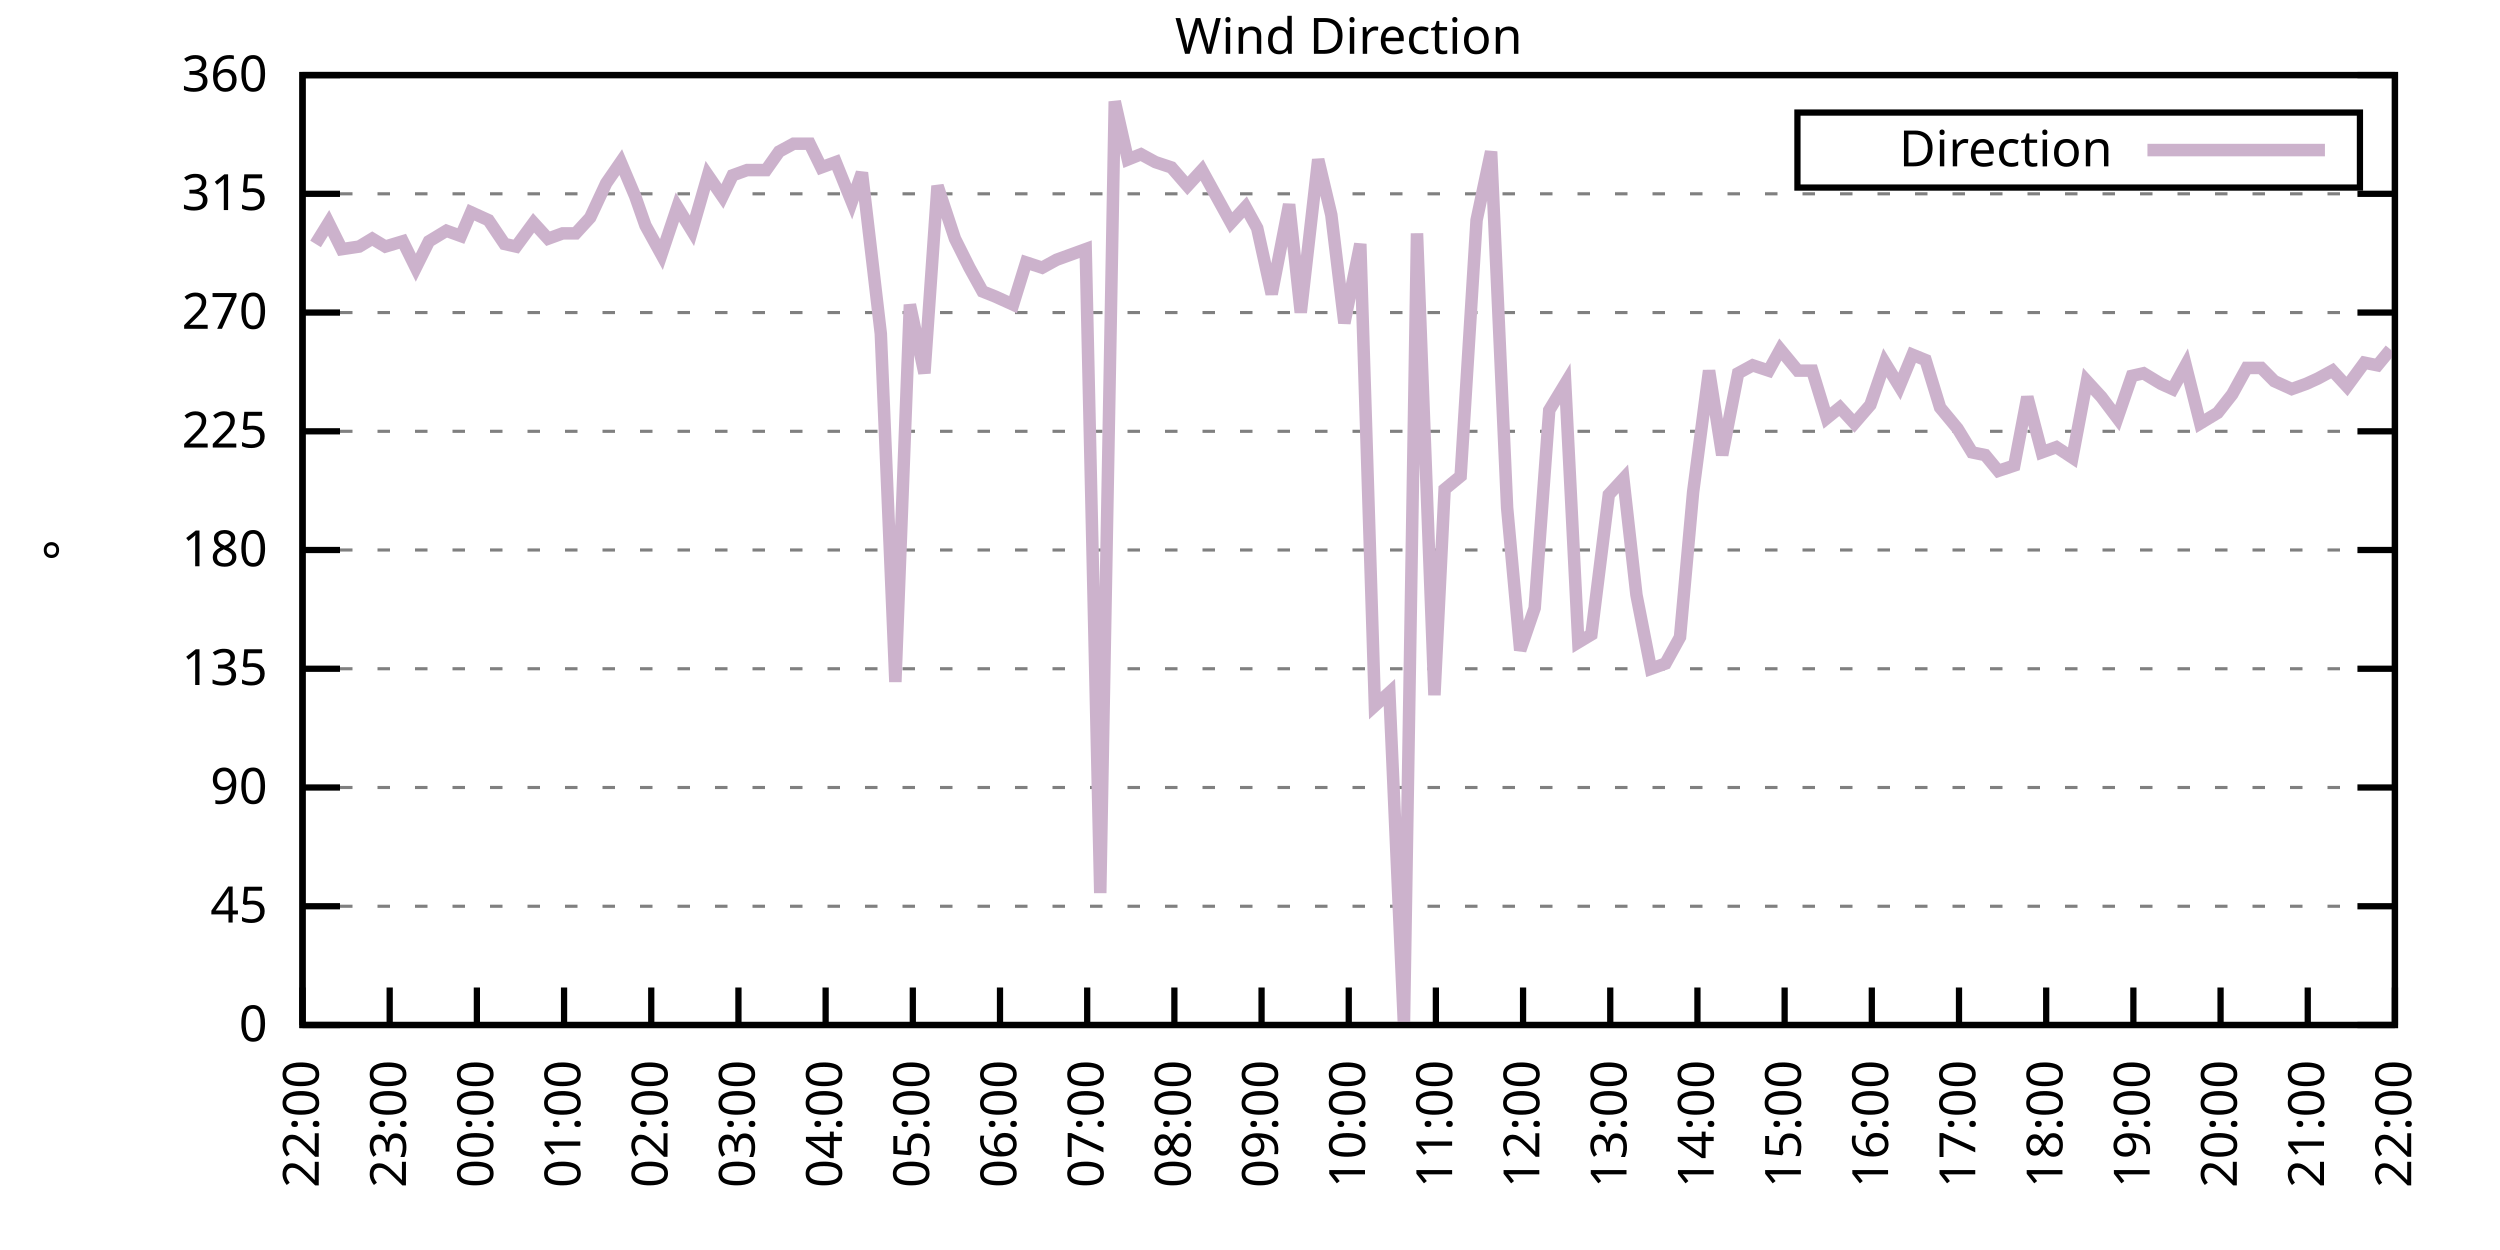
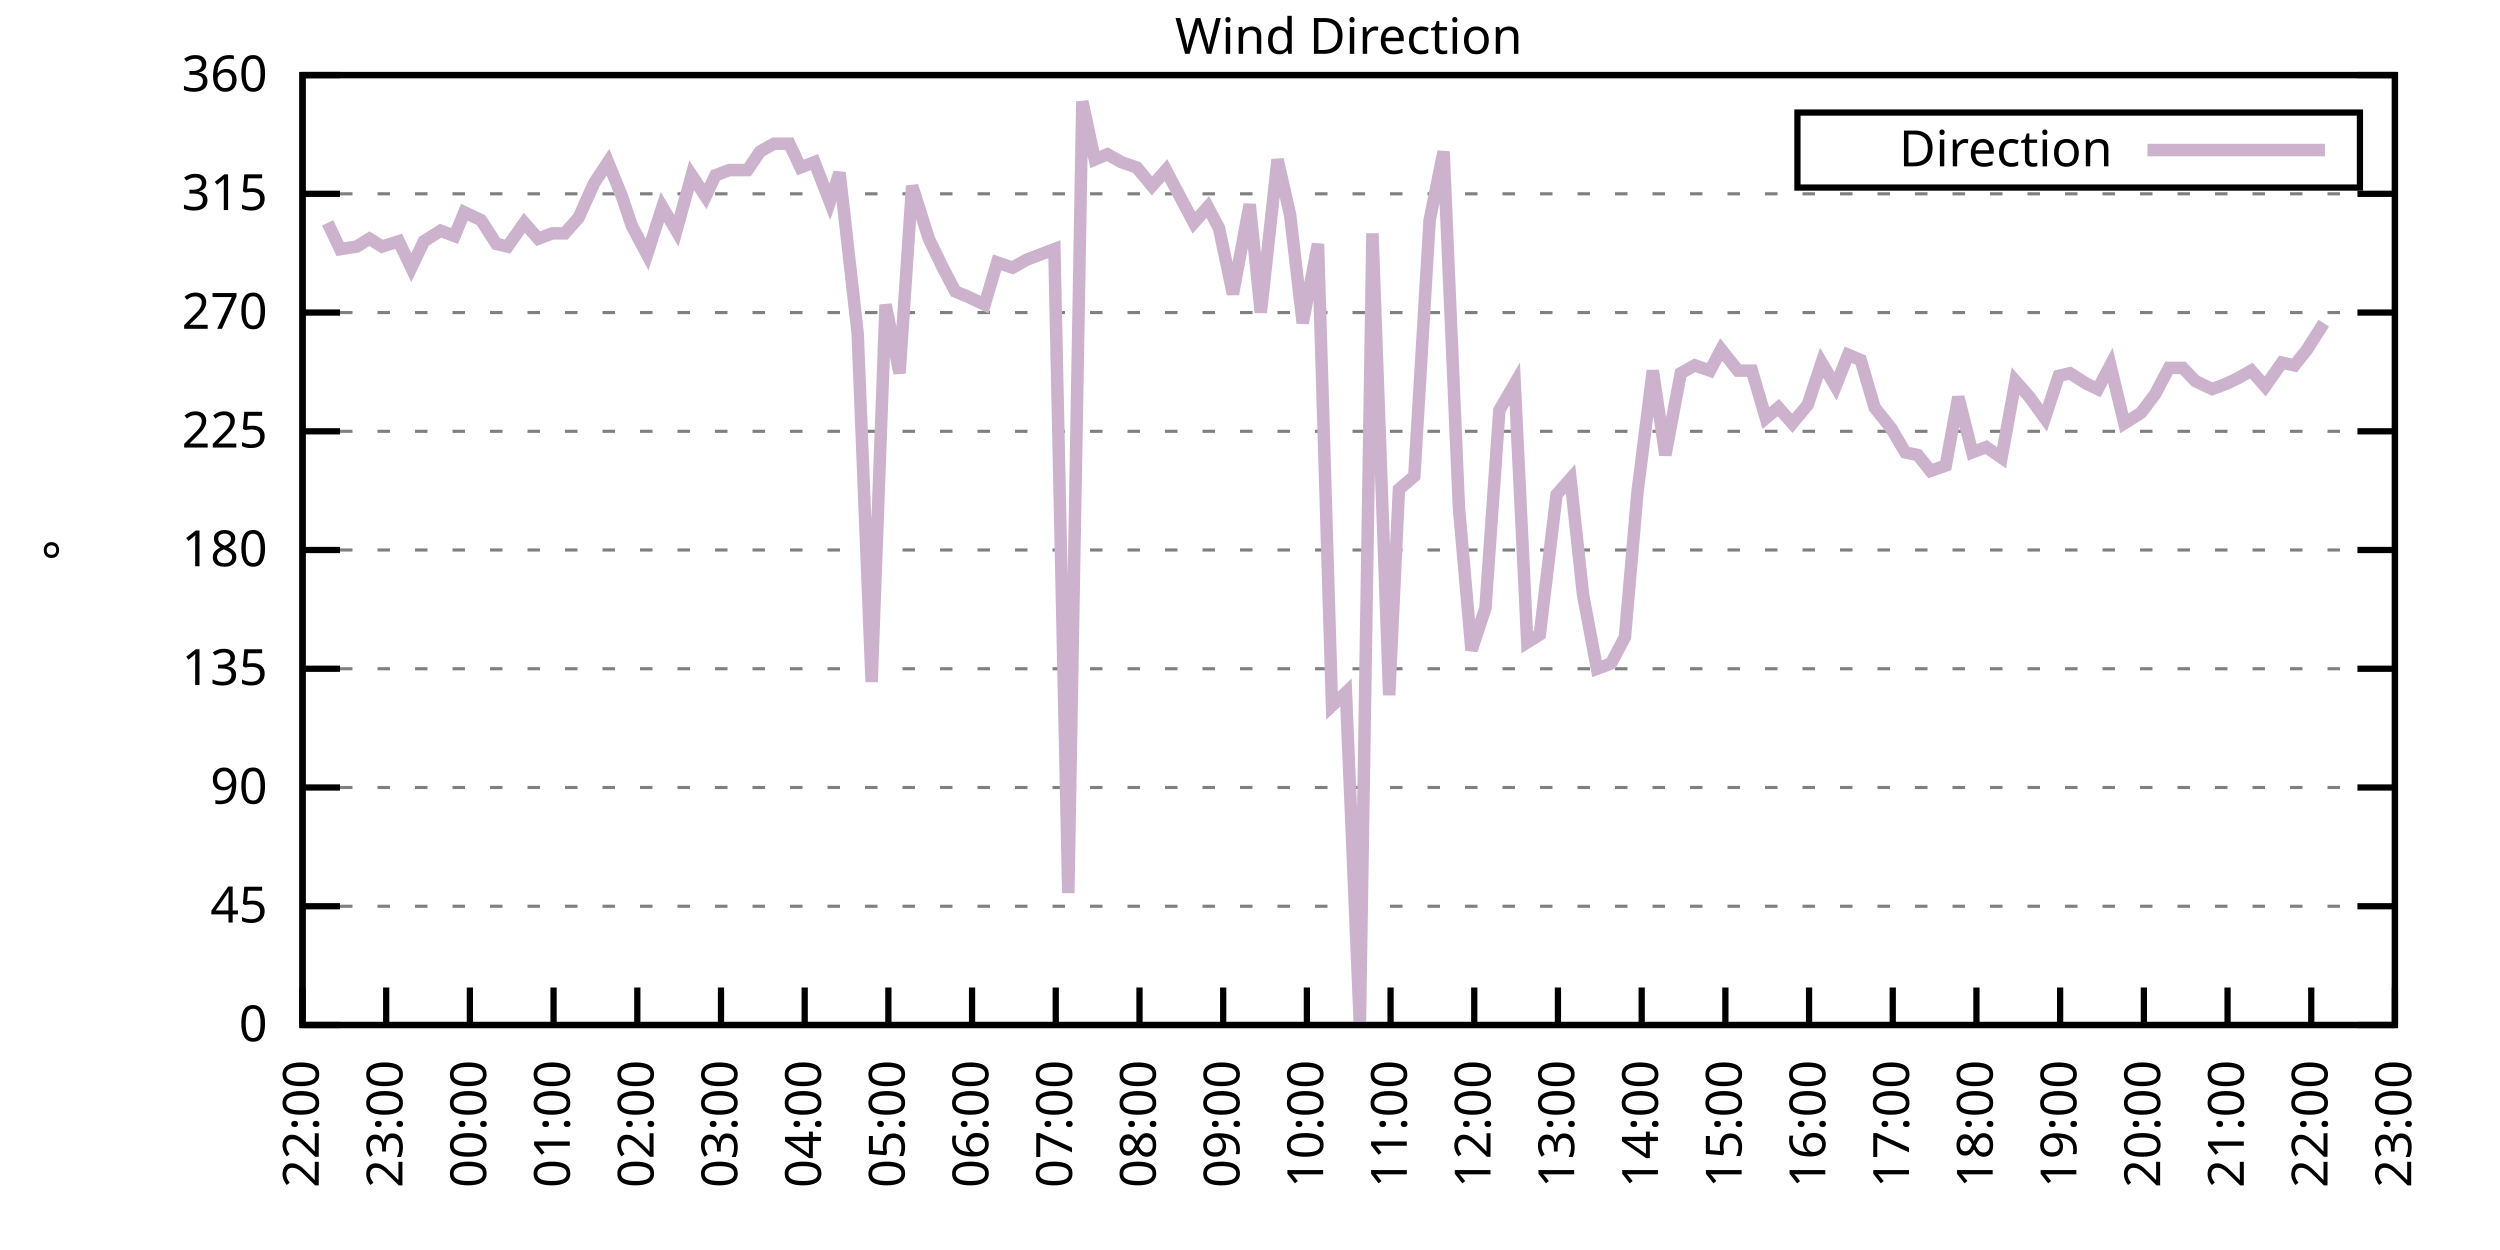
<svg xmlns="http://www.w3.org/2000/svg" xmlns:xlink="http://www.w3.org/1999/xlink" width="400" height="200" viewBox="0 0 400 200">
  <g id="gnuplot_canvas">
    <rect x="0" y="0" width="400" height="200" fill="none" />
    <defs>
      <circle id="gpDot" r="0.5" stroke-width="0.5" stroke="currentColor" />
      <path id="gpPt0" stroke-width="0.333" stroke="currentColor" d="M-1,0 h2 M0,-1 v2" />
      <path id="gpPt1" stroke-width="0.333" stroke="currentColor" d="M-1,-1 L1,1 M1,-1 L-1,1" />
      <path id="gpPt2" stroke-width="0.333" stroke="currentColor" d="M-1,0 L1,0 M0,-1 L0,1 M-1,-1 L1,1 M-1,1 L1,-1" />
      <rect id="gpPt3" stroke-width="0.333" stroke="currentColor" x="-1" y="-1" width="2" height="2" />
      <rect id="gpPt4" stroke-width="0.333" stroke="currentColor" fill="currentColor" x="-1" y="-1" width="2" height="2" />
      <circle id="gpPt5" stroke-width="0.333" stroke="currentColor" cx="0" cy="0" r="1" />
      <use xlink:href="#gpPt5" id="gpPt6" fill="currentColor" stroke="none" />
      <path id="gpPt7" stroke-width="0.333" stroke="currentColor" d="M0,-1.33 L-1.33,0.67 L1.33,0.67 z" />
      <use xlink:href="#gpPt7" id="gpPt8" fill="currentColor" stroke="none" />
      <use xlink:href="#gpPt7" id="gpPt9" stroke="currentColor" transform="rotate(180)" />
      <use xlink:href="#gpPt9" id="gpPt10" fill="currentColor" stroke="none" />
      <use xlink:href="#gpPt3" id="gpPt11" stroke="currentColor" transform="rotate(45)" />
      <use xlink:href="#gpPt11" id="gpPt12" fill="currentColor" stroke="none" />
      <path id="gpPt13" stroke-width="0.333" stroke="currentColor" d="M0,1.330 L1.265,0.411 L0.782,-1.067 L-0.782,-1.076 L-1.265,0.411 z" />
      <use xlink:href="#gpPt13" id="gpPt14" fill="currentColor" stroke="none" />
      <filter id="textbox" filterUnits="objectBoundingBox" x="0" y="0" height="1" width="1">
        <feFlood flood-color="white" flood-opacity="1" result="bgnd" />
        <feComposite in="SourceGraphic" in2="bgnd" operator="atop" />
      </filter>
      <filter id="greybox" filterUnits="objectBoundingBox" x="0" y="0" height="1" width="1">
        <feFlood flood-color="lightgrey" flood-opacity="1" result="grey" />
        <feComposite in="SourceGraphic" in2="grey" operator="atop" />
      </filter>
    </defs>
    <g fill="none" color="white" stroke="currentColor" stroke-width="1.00" stroke-linecap="butt" stroke-linejoin="miter">
</g>
    <g fill="none" color="black" stroke="currentColor" stroke-width="1.00" stroke-linecap="butt" stroke-linejoin="miter">
      <g stroke="none" shape-rendering="crispEdges">
        <polygon fill="rgb(255, 255, 255)" points="48.40,164.00 383.18,164.00 383.18,12.02 48.40,12.02 " />
      </g>
    </g>
    <g fill="none" color="black" stroke="currentColor" stroke-width="1.00" stroke-linecap="butt" stroke-linejoin="miter">
</g>
    <g fill="none" color="black" stroke="black" stroke-width="0.50" stroke-linecap="butt" stroke-linejoin="miter">
</g>
    <g fill="none" color="gray" stroke="currentColor" stroke-width="0.50" stroke-linecap="butt" stroke-linejoin="miter">
      <path stroke="gray" stroke-dasharray="2,4" class="gridline" d="M48.40,164.00 L383.19,164.00  " />
    </g>
    <g fill="none" color="gray" stroke="gray" stroke-width="1.00" stroke-linecap="butt" stroke-linejoin="miter">
</g>
    <g fill="none" color="black" stroke="currentColor" stroke-width="1.00" stroke-linecap="butt" stroke-linejoin="miter">
      <path stroke="black" d="M48.40,164.00 L54.40,164.00 M383.19,164.00 L377.19,164.00  " />
      <g transform="translate(42.80,166.60)" stroke="none" fill="black" font-family="Sans" font-size="8.00" text-anchor="end">
        <text>
          <tspan font-family="Sans"> 0</tspan>
        </text>
      </g>
    </g>
    <g fill="none" color="black" stroke="currentColor" stroke-width="1.00" stroke-linecap="butt" stroke-linejoin="miter">
</g>
    <g fill="none" color="black" stroke="black" stroke-width="0.50" stroke-linecap="butt" stroke-linejoin="miter">
</g>
    <g fill="none" color="gray" stroke="currentColor" stroke-width="0.50" stroke-linecap="butt" stroke-linejoin="miter">
      <path stroke="gray" stroke-dasharray="2,4" class="gridline" d="M48.40,145.00 L383.19,145.00  " />
    </g>
    <g fill="none" color="gray" stroke="gray" stroke-width="1.00" stroke-linecap="butt" stroke-linejoin="miter">
</g>
    <g fill="none" color="black" stroke="currentColor" stroke-width="1.00" stroke-linecap="butt" stroke-linejoin="miter">
      <path stroke="black" d="M48.40,145.00 L54.40,145.00 M383.19,145.00 L377.19,145.00  " />
      <g transform="translate(42.80,147.60)" stroke="none" fill="black" font-family="Sans" font-size="8.00" text-anchor="end">
        <text>
          <tspan font-family="Sans"> 45</tspan>
        </text>
      </g>
    </g>
    <g fill="none" color="black" stroke="currentColor" stroke-width="1.00" stroke-linecap="butt" stroke-linejoin="miter">
</g>
    <g fill="none" color="black" stroke="black" stroke-width="0.50" stroke-linecap="butt" stroke-linejoin="miter">
</g>
    <g fill="none" color="gray" stroke="currentColor" stroke-width="0.50" stroke-linecap="butt" stroke-linejoin="miter">
      <path stroke="gray" stroke-dasharray="2,4" class="gridline" d="M48.40,126.00 L383.19,126.00  " />
    </g>
    <g fill="none" color="gray" stroke="gray" stroke-width="1.00" stroke-linecap="butt" stroke-linejoin="miter">
</g>
    <g fill="none" color="black" stroke="currentColor" stroke-width="1.00" stroke-linecap="butt" stroke-linejoin="miter">
      <path stroke="black" d="M48.40,126.00 L54.40,126.00 M383.19,126.00 L377.19,126.00  " />
      <g transform="translate(42.80,128.60)" stroke="none" fill="black" font-family="Sans" font-size="8.00" text-anchor="end">
        <text>
          <tspan font-family="Sans"> 90</tspan>
        </text>
      </g>
    </g>
    <g fill="none" color="black" stroke="currentColor" stroke-width="1.00" stroke-linecap="butt" stroke-linejoin="miter">
</g>
    <g fill="none" color="black" stroke="black" stroke-width="0.50" stroke-linecap="butt" stroke-linejoin="miter">
</g>
    <g fill="none" color="gray" stroke="currentColor" stroke-width="0.50" stroke-linecap="butt" stroke-linejoin="miter">
      <path stroke="gray" stroke-dasharray="2,4" class="gridline" d="M48.40,107.00 L383.19,107.00  " />
    </g>
    <g fill="none" color="gray" stroke="gray" stroke-width="1.00" stroke-linecap="butt" stroke-linejoin="miter">
</g>
    <g fill="none" color="black" stroke="currentColor" stroke-width="1.00" stroke-linecap="butt" stroke-linejoin="miter">
      <path stroke="black" d="M48.40,107.00 L54.40,107.00 M383.19,107.00 L377.19,107.00  " />
      <g transform="translate(42.80,109.60)" stroke="none" fill="black" font-family="Sans" font-size="8.00" text-anchor="end">
        <text>
          <tspan font-family="Sans"> 135</tspan>
        </text>
      </g>
    </g>
    <g fill="none" color="black" stroke="currentColor" stroke-width="1.00" stroke-linecap="butt" stroke-linejoin="miter">
</g>
    <g fill="none" color="black" stroke="black" stroke-width="0.50" stroke-linecap="butt" stroke-linejoin="miter">
</g>
    <g fill="none" color="gray" stroke="currentColor" stroke-width="0.50" stroke-linecap="butt" stroke-linejoin="miter">
      <path stroke="gray" stroke-dasharray="2,4" class="gridline" d="M48.40,88.00 L383.19,88.00  " />
    </g>
    <g fill="none" color="gray" stroke="gray" stroke-width="1.00" stroke-linecap="butt" stroke-linejoin="miter">
</g>
    <g fill="none" color="black" stroke="currentColor" stroke-width="1.00" stroke-linecap="butt" stroke-linejoin="miter">
      <path stroke="black" d="M48.40,88.00 L54.40,88.00 M383.19,88.00 L377.19,88.00  " />
      <g transform="translate(42.80,90.60)" stroke="none" fill="black" font-family="Sans" font-size="8.00" text-anchor="end">
        <text>
          <tspan font-family="Sans"> 180</tspan>
        </text>
      </g>
    </g>
    <g fill="none" color="black" stroke="currentColor" stroke-width="1.00" stroke-linecap="butt" stroke-linejoin="miter">
</g>
    <g fill="none" color="black" stroke="black" stroke-width="0.50" stroke-linecap="butt" stroke-linejoin="miter">
</g>
    <g fill="none" color="gray" stroke="currentColor" stroke-width="0.50" stroke-linecap="butt" stroke-linejoin="miter">
      <path stroke="gray" stroke-dasharray="2,4" class="gridline" d="M48.40,69.01 L383.19,69.01  " />
    </g>
    <g fill="none" color="gray" stroke="gray" stroke-width="1.00" stroke-linecap="butt" stroke-linejoin="miter">
</g>
    <g fill="none" color="black" stroke="currentColor" stroke-width="1.00" stroke-linecap="butt" stroke-linejoin="miter">
      <path stroke="black" d="M48.40,69.01 L54.40,69.01 M383.19,69.01 L377.19,69.01  " />
      <g transform="translate(42.80,71.61)" stroke="none" fill="black" font-family="Sans" font-size="8.00" text-anchor="end">
        <text>
          <tspan font-family="Sans"> 225</tspan>
        </text>
      </g>
    </g>
    <g fill="none" color="black" stroke="currentColor" stroke-width="1.00" stroke-linecap="butt" stroke-linejoin="miter">
</g>
    <g fill="none" color="black" stroke="black" stroke-width="0.50" stroke-linecap="butt" stroke-linejoin="miter">
</g>
    <g fill="none" color="gray" stroke="currentColor" stroke-width="0.50" stroke-linecap="butt" stroke-linejoin="miter">
      <path stroke="gray" stroke-dasharray="2,4" class="gridline" d="M48.40,50.01 L383.19,50.01  " />
    </g>
    <g fill="none" color="gray" stroke="gray" stroke-width="1.00" stroke-linecap="butt" stroke-linejoin="miter">
</g>
    <g fill="none" color="black" stroke="currentColor" stroke-width="1.00" stroke-linecap="butt" stroke-linejoin="miter">
      <path stroke="black" d="M48.40,50.01 L54.40,50.01 M383.19,50.01 L377.19,50.01  " />
      <g transform="translate(42.80,52.61)" stroke="none" fill="black" font-family="Sans" font-size="8.00" text-anchor="end">
        <text>
          <tspan font-family="Sans"> 270</tspan>
        </text>
      </g>
    </g>
    <g fill="none" color="black" stroke="currentColor" stroke-width="1.00" stroke-linecap="butt" stroke-linejoin="miter">
</g>
    <g fill="none" color="black" stroke="black" stroke-width="0.50" stroke-linecap="butt" stroke-linejoin="miter">
</g>
    <g fill="none" color="gray" stroke="currentColor" stroke-width="0.50" stroke-linecap="butt" stroke-linejoin="miter">
      <path stroke="gray" stroke-dasharray="2,4" class="gridline" d="M48.40,31.01 L383.19,31.01  " />
    </g>
    <g fill="none" color="gray" stroke="gray" stroke-width="1.00" stroke-linecap="butt" stroke-linejoin="miter">
</g>
    <g fill="none" color="black" stroke="currentColor" stroke-width="1.00" stroke-linecap="butt" stroke-linejoin="miter">
      <path stroke="black" d="M48.40,31.01 L54.40,31.01 M383.19,31.01 L377.19,31.01  " />
      <g transform="translate(42.80,33.61)" stroke="none" fill="black" font-family="Sans" font-size="8.00" text-anchor="end">
        <text>
          <tspan font-family="Sans"> 315</tspan>
        </text>
      </g>
    </g>
    <g fill="none" color="black" stroke="currentColor" stroke-width="1.00" stroke-linecap="butt" stroke-linejoin="miter">
</g>
    <g fill="none" color="black" stroke="black" stroke-width="0.50" stroke-linecap="butt" stroke-linejoin="miter">
</g>
    <g fill="none" color="gray" stroke="currentColor" stroke-width="0.50" stroke-linecap="butt" stroke-linejoin="miter">
      <path stroke="gray" stroke-dasharray="2,4" class="gridline" d="M48.40,12.01 L383.19,12.01  " />
    </g>
    <g fill="none" color="gray" stroke="gray" stroke-width="1.00" stroke-linecap="butt" stroke-linejoin="miter">
</g>
    <g fill="none" color="black" stroke="currentColor" stroke-width="1.00" stroke-linecap="butt" stroke-linejoin="miter">
      <path stroke="black" d="M48.40,12.01 L54.40,12.01 M383.19,12.01 L377.19,12.01  " />
      <g transform="translate(42.80,14.61)" stroke="none" fill="black" font-family="Sans" font-size="8.00" text-anchor="end">
        <text>
          <tspan font-family="Sans"> 360</tspan>
        </text>
      </g>
    </g>
    <g fill="none" color="black" stroke="currentColor" stroke-width="1.00" stroke-linecap="butt" stroke-linejoin="miter">
      <path stroke="black" d="M48.40,164.00 L48.40,158.00  " />
      <g transform="translate(51.00,169.60) rotate(270.00)" stroke="none" fill="black" font-family="Sans" font-size="8.00" text-anchor="end">
        <text>
          <tspan font-family="Sans">22:00</tspan>
        </text>
      </g>
    </g>
    <g fill="none" color="black" stroke="currentColor" stroke-width="1.00" stroke-linecap="butt" stroke-linejoin="miter">
-       <path stroke="black" d="M62.35,164.00 L62.35,158.00  " />
-       <g transform="translate(64.95,169.60) rotate(270.00)" stroke="none" fill="black" font-family="Sans" font-size="8.00" text-anchor="end">
+       <path stroke="black" d="M61.79,164.00 L61.79,158.00  " />
+       <g transform="translate(64.39,169.60) rotate(270.00)" stroke="none" fill="black" font-family="Sans" font-size="8.00" text-anchor="end">
        <text>
          <tspan font-family="Sans">23:00</tspan>
        </text>
      </g>
    </g>
    <g fill="none" color="black" stroke="currentColor" stroke-width="1.00" stroke-linecap="butt" stroke-linejoin="miter">
-       <path stroke="black" d="M76.30,164.00 L76.30,158.00  " />
-       <g transform="translate(78.90,169.60) rotate(270.00)" stroke="none" fill="black" font-family="Sans" font-size="8.00" text-anchor="end">
+       <path stroke="black" d="M75.18,164.00 L75.18,158.00  " />
+       <g transform="translate(77.78,169.60) rotate(270.00)" stroke="none" fill="black" font-family="Sans" font-size="8.00" text-anchor="end">
        <text>
          <tspan font-family="Sans">00:00</tspan>
        </text>
      </g>
    </g>
    <g fill="none" color="black" stroke="currentColor" stroke-width="1.00" stroke-linecap="butt" stroke-linejoin="miter">
-       <path stroke="black" d="M90.25,164.00 L90.25,158.00  " />
-       <g transform="translate(92.85,169.60) rotate(270.00)" stroke="none" fill="black" font-family="Sans" font-size="8.00" text-anchor="end">
+       <path stroke="black" d="M88.57,164.00 L88.57,158.00  " />
+       <g transform="translate(91.17,169.60) rotate(270.00)" stroke="none" fill="black" font-family="Sans" font-size="8.00" text-anchor="end">
        <text>
          <tspan font-family="Sans">01:00</tspan>
        </text>
      </g>
    </g>
    <g fill="none" color="black" stroke="currentColor" stroke-width="1.00" stroke-linecap="butt" stroke-linejoin="miter">
-       <path stroke="black" d="M104.20,164.00 L104.20,158.00  " />
-       <g transform="translate(106.80,169.60) rotate(270.00)" stroke="none" fill="black" font-family="Sans" font-size="8.00" text-anchor="end">
+       <path stroke="black" d="M101.97,164.00 L101.97,158.00  " />
+       <g transform="translate(104.57,169.60) rotate(270.00)" stroke="none" fill="black" font-family="Sans" font-size="8.00" text-anchor="end">
        <text>
          <tspan font-family="Sans">02:00</tspan>
        </text>
      </g>
    </g>
    <g fill="none" color="black" stroke="currentColor" stroke-width="1.00" stroke-linecap="butt" stroke-linejoin="miter">
-       <path stroke="black" d="M118.15,164.00 L118.15,158.00  " />
-       <g transform="translate(120.75,169.60) rotate(270.00)" stroke="none" fill="black" font-family="Sans" font-size="8.00" text-anchor="end">
+       <path stroke="black" d="M115.36,164.00 L115.36,158.00  " />
+       <g transform="translate(117.96,169.60) rotate(270.00)" stroke="none" fill="black" font-family="Sans" font-size="8.00" text-anchor="end">
        <text>
          <tspan font-family="Sans">03:00</tspan>
        </text>
      </g>
    </g>
    <g fill="none" color="black" stroke="currentColor" stroke-width="1.00" stroke-linecap="butt" stroke-linejoin="miter">
-       <path stroke="black" d="M132.10,164.00 L132.10,158.00  " />
-       <g transform="translate(134.70,169.60) rotate(270.00)" stroke="none" fill="black" font-family="Sans" font-size="8.00" text-anchor="end">
+       <path stroke="black" d="M128.75,164.00 L128.75,158.00  " />
+       <g transform="translate(131.35,169.60) rotate(270.00)" stroke="none" fill="black" font-family="Sans" font-size="8.00" text-anchor="end">
        <text>
          <tspan font-family="Sans">04:00</tspan>
        </text>
      </g>
    </g>
    <g fill="none" color="black" stroke="currentColor" stroke-width="1.00" stroke-linecap="butt" stroke-linejoin="miter">
-       <path stroke="black" d="M146.05,164.00 L146.05,158.00  " />
-       <g transform="translate(148.65,169.60) rotate(270.00)" stroke="none" fill="black" font-family="Sans" font-size="8.00" text-anchor="end">
+       <path stroke="black" d="M142.14,164.00 L142.14,158.00  " />
+       <g transform="translate(144.74,169.60) rotate(270.00)" stroke="none" fill="black" font-family="Sans" font-size="8.00" text-anchor="end">
        <text>
          <tspan font-family="Sans">05:00</tspan>
        </text>
      </g>
    </g>
    <g fill="none" color="black" stroke="currentColor" stroke-width="1.00" stroke-linecap="butt" stroke-linejoin="miter">
-       <path stroke="black" d="M160.00,164.00 L160.00,158.00  " />
-       <g transform="translate(162.60,169.60) rotate(270.00)" stroke="none" fill="black" font-family="Sans" font-size="8.00" text-anchor="end">
+       <path stroke="black" d="M155.53,164.00 L155.53,158.00  " />
+       <g transform="translate(158.13,169.60) rotate(270.00)" stroke="none" fill="black" font-family="Sans" font-size="8.00" text-anchor="end">
        <text>
          <tspan font-family="Sans">06:00</tspan>
        </text>
      </g>
    </g>
    <g fill="none" color="black" stroke="currentColor" stroke-width="1.00" stroke-linecap="butt" stroke-linejoin="miter">
-       <path stroke="black" d="M173.95,164.00 L173.95,158.00  " />
-       <g transform="translate(176.55,169.60) rotate(270.00)" stroke="none" fill="black" font-family="Sans" font-size="8.00" text-anchor="end">
+       <path stroke="black" d="M168.92,164.00 L168.92,158.00  " />
+       <g transform="translate(171.52,169.60) rotate(270.00)" stroke="none" fill="black" font-family="Sans" font-size="8.00" text-anchor="end">
        <text>
          <tspan font-family="Sans">07:00</tspan>
        </text>
      </g>
    </g>
    <g fill="none" color="black" stroke="currentColor" stroke-width="1.00" stroke-linecap="butt" stroke-linejoin="miter">
-       <path stroke="black" d="M187.90,164.00 L187.90,158.00  " />
-       <g transform="translate(190.50,169.60) rotate(270.00)" stroke="none" fill="black" font-family="Sans" font-size="8.00" text-anchor="end">
+       <path stroke="black" d="M182.32,164.00 L182.32,158.00  " />
+       <g transform="translate(184.92,169.60) rotate(270.00)" stroke="none" fill="black" font-family="Sans" font-size="8.00" text-anchor="end">
        <text>
          <tspan font-family="Sans">08:00</tspan>
        </text>
      </g>
    </g>
    <g fill="none" color="black" stroke="currentColor" stroke-width="1.00" stroke-linecap="butt" stroke-linejoin="miter">
-       <path stroke="black" d="M201.85,164.00 L201.85,158.00  " />
-       <g transform="translate(204.45,169.60) rotate(270.00)" stroke="none" fill="black" font-family="Sans" font-size="8.00" text-anchor="end">
+       <path stroke="black" d="M195.71,164.00 L195.71,158.00  " />
+       <g transform="translate(198.31,169.60) rotate(270.00)" stroke="none" fill="black" font-family="Sans" font-size="8.00" text-anchor="end">
        <text>
          <tspan font-family="Sans">09:00</tspan>
        </text>
      </g>
    </g>
    <g fill="none" color="black" stroke="currentColor" stroke-width="1.00" stroke-linecap="butt" stroke-linejoin="miter">
-       <path stroke="black" d="M215.80,164.00 L215.80,158.00  " />
-       <g transform="translate(218.40,169.60) rotate(270.00)" stroke="none" fill="black" font-family="Sans" font-size="8.00" text-anchor="end">
+       <path stroke="black" d="M209.10,164.00 L209.10,158.00  " />
+       <g transform="translate(211.70,169.60) rotate(270.00)" stroke="none" fill="black" font-family="Sans" font-size="8.00" text-anchor="end">
        <text>
          <tspan font-family="Sans">10:00</tspan>
        </text>
      </g>
    </g>
    <g fill="none" color="black" stroke="currentColor" stroke-width="1.00" stroke-linecap="butt" stroke-linejoin="miter">
-       <path stroke="black" d="M229.74,164.00 L229.74,158.00  " />
-       <g transform="translate(232.34,169.60) rotate(270.00)" stroke="none" fill="black" font-family="Sans" font-size="8.00" text-anchor="end">
+       <path stroke="black" d="M222.49,164.00 L222.49,158.00  " />
+       <g transform="translate(225.09,169.60) rotate(270.00)" stroke="none" fill="black" font-family="Sans" font-size="8.00" text-anchor="end">
        <text>
          <tspan font-family="Sans">11:00</tspan>
        </text>
      </g>
    </g>
    <g fill="none" color="black" stroke="currentColor" stroke-width="1.00" stroke-linecap="butt" stroke-linejoin="miter">
-       <path stroke="black" d="M243.69,164.00 L243.69,158.00  " />
-       <g transform="translate(246.29,169.60) rotate(270.00)" stroke="none" fill="black" font-family="Sans" font-size="8.00" text-anchor="end">
+       <path stroke="black" d="M235.88,164.00 L235.88,158.00  " />
+       <g transform="translate(238.48,169.60) rotate(270.00)" stroke="none" fill="black" font-family="Sans" font-size="8.00" text-anchor="end">
        <text>
          <tspan font-family="Sans">12:00</tspan>
        </text>
      </g>
    </g>
    <g fill="none" color="black" stroke="currentColor" stroke-width="1.00" stroke-linecap="butt" stroke-linejoin="miter">
-       <path stroke="black" d="M257.64,164.00 L257.64,158.00  " />
-       <g transform="translate(260.24,169.60) rotate(270.00)" stroke="none" fill="black" font-family="Sans" font-size="8.00" text-anchor="end">
+       <path stroke="black" d="M249.27,164.00 L249.27,158.00  " />
+       <g transform="translate(251.87,169.60) rotate(270.00)" stroke="none" fill="black" font-family="Sans" font-size="8.00" text-anchor="end">
        <text>
          <tspan font-family="Sans">13:00</tspan>
        </text>
      </g>
    </g>
    <g fill="none" color="black" stroke="currentColor" stroke-width="1.00" stroke-linecap="butt" stroke-linejoin="miter">
-       <path stroke="black" d="M271.59,164.00 L271.59,158.00  " />
-       <g transform="translate(274.19,169.60) rotate(270.00)" stroke="none" fill="black" font-family="Sans" font-size="8.00" text-anchor="end">
+       <path stroke="black" d="M262.67,164.00 L262.67,158.00  " />
+       <g transform="translate(265.27,169.60) rotate(270.00)" stroke="none" fill="black" font-family="Sans" font-size="8.00" text-anchor="end">
        <text>
          <tspan font-family="Sans">14:00</tspan>
        </text>
      </g>
    </g>
    <g fill="none" color="black" stroke="currentColor" stroke-width="1.00" stroke-linecap="butt" stroke-linejoin="miter">
-       <path stroke="black" d="M285.54,164.00 L285.54,158.00  " />
-       <g transform="translate(288.14,169.60) rotate(270.00)" stroke="none" fill="black" font-family="Sans" font-size="8.00" text-anchor="end">
+       <path stroke="black" d="M276.06,164.00 L276.06,158.00  " />
+       <g transform="translate(278.66,169.60) rotate(270.00)" stroke="none" fill="black" font-family="Sans" font-size="8.00" text-anchor="end">
        <text>
          <tspan font-family="Sans">15:00</tspan>
        </text>
      </g>
    </g>
    <g fill="none" color="black" stroke="currentColor" stroke-width="1.00" stroke-linecap="butt" stroke-linejoin="miter">
-       <path stroke="black" d="M299.49,164.00 L299.49,158.00  " />
-       <g transform="translate(302.09,169.60) rotate(270.00)" stroke="none" fill="black" font-family="Sans" font-size="8.00" text-anchor="end">
+       <path stroke="black" d="M289.45,164.00 L289.45,158.00  " />
+       <g transform="translate(292.05,169.60) rotate(270.00)" stroke="none" fill="black" font-family="Sans" font-size="8.00" text-anchor="end">
        <text>
          <tspan font-family="Sans">16:00</tspan>
        </text>
      </g>
    </g>
    <g fill="none" color="black" stroke="currentColor" stroke-width="1.00" stroke-linecap="butt" stroke-linejoin="miter">
-       <path stroke="black" d="M313.44,164.00 L313.44,158.00  " />
-       <g transform="translate(316.04,169.60) rotate(270.00)" stroke="none" fill="black" font-family="Sans" font-size="8.00" text-anchor="end">
+       <path stroke="black" d="M302.84,164.00 L302.84,158.00  " />
+       <g transform="translate(305.44,169.60) rotate(270.00)" stroke="none" fill="black" font-family="Sans" font-size="8.00" text-anchor="end">
        <text>
          <tspan font-family="Sans">17:00</tspan>
        </text>
      </g>
    </g>
    <g fill="none" color="black" stroke="currentColor" stroke-width="1.00" stroke-linecap="butt" stroke-linejoin="miter">
-       <path stroke="black" d="M327.39,164.00 L327.39,158.00  " />
-       <g transform="translate(329.99,169.60) rotate(270.00)" stroke="none" fill="black" font-family="Sans" font-size="8.00" text-anchor="end">
+       <path stroke="black" d="M316.23,164.00 L316.23,158.00  " />
+       <g transform="translate(318.83,169.60) rotate(270.00)" stroke="none" fill="black" font-family="Sans" font-size="8.00" text-anchor="end">
        <text>
          <tspan font-family="Sans">18:00</tspan>
        </text>
      </g>
    </g>
    <g fill="none" color="black" stroke="currentColor" stroke-width="1.00" stroke-linecap="butt" stroke-linejoin="miter">
-       <path stroke="black" d="M341.34,164.00 L341.34,158.00  " />
-       <g transform="translate(343.94,169.60) rotate(270.00)" stroke="none" fill="black" font-family="Sans" font-size="8.00" text-anchor="end">
+       <path stroke="black" d="M329.62,164.00 L329.62,158.00  " />
+       <g transform="translate(332.22,169.60) rotate(270.00)" stroke="none" fill="black" font-family="Sans" font-size="8.00" text-anchor="end">
        <text>
          <tspan font-family="Sans">19:00</tspan>
        </text>
      </g>
    </g>
    <g fill="none" color="black" stroke="currentColor" stroke-width="1.00" stroke-linecap="butt" stroke-linejoin="miter">
-       <path stroke="black" d="M355.29,164.00 L355.29,158.00  " />
-       <g transform="translate(357.89,169.60) rotate(270.00)" stroke="none" fill="black" font-family="Sans" font-size="8.00" text-anchor="end">
+       <path stroke="black" d="M343.02,164.00 L343.02,158.00  " />
+       <g transform="translate(345.62,169.60) rotate(270.00)" stroke="none" fill="black" font-family="Sans" font-size="8.00" text-anchor="end">
        <text>
          <tspan font-family="Sans">20:00</tspan>
        </text>
      </g>
    </g>
    <g fill="none" color="black" stroke="currentColor" stroke-width="1.00" stroke-linecap="butt" stroke-linejoin="miter">
-       <path stroke="black" d="M369.24,164.00 L369.24,158.00  " />
-       <g transform="translate(371.84,169.60) rotate(270.00)" stroke="none" fill="black" font-family="Sans" font-size="8.00" text-anchor="end">
+       <path stroke="black" d="M356.41,164.00 L356.41,158.00  " />
+       <g transform="translate(359.01,169.60) rotate(270.00)" stroke="none" fill="black" font-family="Sans" font-size="8.00" text-anchor="end">
        <text>
          <tspan font-family="Sans">21:00</tspan>
+         </text>
+       </g>
+     </g>
+     <g fill="none" color="black" stroke="currentColor" stroke-width="1.00" stroke-linecap="butt" stroke-linejoin="miter">
+       <path stroke="black" d="M369.80,164.00 L369.80,158.00  " />
+       <g transform="translate(372.40,169.60) rotate(270.00)" stroke="none" fill="black" font-family="Sans" font-size="8.00" text-anchor="end">
+         <text>
+           <tspan font-family="Sans">22:00</tspan>
        </text>
      </g>
    </g>
    <g fill="none" color="black" stroke="currentColor" stroke-width="1.00" stroke-linecap="butt" stroke-linejoin="miter">
      <path stroke="black" d="M383.19,164.00 L383.19,158.00  " />
      <g transform="translate(385.79,169.60) rotate(270.00)" stroke="none" fill="black" font-family="Sans" font-size="8.00" text-anchor="end">
        <text>
-           <tspan font-family="Sans">22:00</tspan>
+           <tspan font-family="Sans">23:00</tspan>
        </text>
      </g>
    </g>
    <g fill="none" color="black" stroke="currentColor" stroke-width="1.00" stroke-linecap="butt" stroke-linejoin="miter">
</g>
    <g fill="none" color="black" stroke="currentColor" stroke-width="1.00" stroke-linecap="butt" stroke-linejoin="miter">
      <path stroke="black" d="M48.40,12.01 L48.40,164.00 L383.19,164.00 L383.19,12.01 L48.40,12.01 Z  " />
    </g>
    <g fill="none" color="black" stroke="currentColor" stroke-width="1.00" stroke-linecap="butt" stroke-linejoin="miter">
</g>
    <g fill="none" color="black" stroke="currentColor" stroke-width="1.00" stroke-linecap="butt" stroke-linejoin="miter">
      <path stroke="black" d="M287.59,30.01 L287.59,18.01 L377.59,18.01 L377.59,30.01 L287.59,30.01 Z  " />
    </g>
    <g id="Wind_direction_plot_1">
      <g fill="none" color="white" stroke="black" stroke-width="2.00" stroke-linecap="butt" stroke-linejoin="miter">
</g>
      <g fill="none" color="black" stroke="currentColor" stroke-width="2.00" stroke-linecap="butt" stroke-linejoin="miter">
        <g transform="translate(337.99,26.61)" stroke="none" fill="black" font-family="Sans" font-size="8.00" text-anchor="end">
          <text>
            <tspan font-family="Sans">Direction</tspan>
          </text>
        </g>
      </g>
      <g fill="none" color="black" stroke="currentColor" stroke-width="2.00" stroke-linecap="butt" stroke-linejoin="miter">
-         <path stroke="rgb(204, 178, 204)" d="M343.59,24.01 L371.99,24.01 M50.49,39.03 L52.58,35.65 L54.68,39.87 L57.47,39.45 L59.56,38.19 L61.65,39.45   L64.44,38.61 L66.53,42.83 L68.63,38.61 L71.42,36.92 L73.74,37.76 L75.37,33.96 L78.16,35.23 L80.72,39.03   L82.58,39.45 L85.37,35.65 L87.69,38.19 L90.02,37.34 L92.11,37.34 L94.43,34.81 L96.99,29.32 L99.32,25.94   L101.64,31.43 L103.27,36.08 L105.83,40.72 L108.38,33.12 L110.71,36.92 L113.27,28.05 L115.59,31.43 L117.22,28.05   L119.54,27.21 L122.57,27.21 L124.66,24.25 L126.98,22.99 L129.54,22.99 L131.40,26.79 L133.72,25.94 L136.28,32.28   L137.91,27.63 L140.93,53.39 L143.26,109.11 L145.58,48.74 L147.91,59.72 L150.00,29.74 L152.79,38.19 L155.11,42.83   L157.21,46.63 L159.30,47.47 L162.09,48.74 L164.18,41.99 L166.74,42.83 L169.06,41.56 L173.71,39.87 L176.04,142.89   L178.36,16.23 L180.46,25.52 L182.55,24.68 L184.87,25.94 L187.43,26.79 L189.99,29.74 L192.31,27.21 L194.17,30.59   L196.96,35.65 L199.29,33.12 L201.15,36.50 L203.47,47.05 L206.26,32.70 L208.12,50.01 L210.91,25.52 L213.01,34.39   L215.10,51.70 L217.65,39.03 L219.98,112.91 L222.30,110.80 L224.63,164.00 L226.72,37.34 L229.51,111.23 L231.14,78.29   L233.70,76.18 L236.25,35.23 L238.58,24.25 L241.14,81.25 L243.23,104.05 L245.55,97.29 L247.88,65.63 L250.44,61.41   L252.53,102.78 L254.62,101.52 L257.41,79.14 L259.74,76.61 L261.83,95.18 L264.15,107.00 L266.48,106.16 L268.80,101.94   L270.90,78.72 L273.45,59.30 L275.55,72.81 L278.10,59.72 L280.43,58.45 L282.99,59.30 L284.85,55.92 L287.64,59.30   L289.96,59.30 L292.29,66.90 L294.38,65.21 L296.70,67.74 L299.26,64.78 L301.58,58.03 L303.91,61.83 L306.00,56.76   L308.09,57.61 L310.42,65.21 L313.21,68.58 L315.53,72.38 L317.63,72.81 L319.72,75.34 L322.28,74.49 L324.37,63.52   L326.69,72.38 L329.02,71.54 L331.58,73.23 L333.90,60.98 L336.23,63.52 L338.78,66.90 L341.11,60.14 L342.97,59.72   L345.76,61.41 L347.62,62.25 L349.71,58.45 L352.04,67.74 L354.83,66.05 L357.15,63.10 L359.48,58.87 L361.80,58.87   L363.89,60.98 L366.68,62.25 L369.01,61.41 L370.87,60.56 L373.19,59.30 L375.52,61.83 L378.31,58.03 L380.40,58.45   L382.49,55.92  " />
+         <path stroke="rgb(204, 178, 204)" d="M343.59,24.01 L371.99,24.01 M52.42,35.65 L54.43,39.87 L57.10,39.45 L59.11,38.19 L61.12,39.45 L63.80,38.61   L65.81,42.83 L67.82,38.61 L70.50,36.92 L72.73,37.76 L74.29,33.96 L76.97,35.23 L79.42,39.03 L81.21,39.45   L83.89,35.65 L86.12,38.19 L88.35,37.34 L90.36,37.34 L92.59,34.81 L95.05,29.32 L97.28,25.94 L99.51,31.43   L101.07,36.08 L103.53,40.72 L105.98,33.12 L108.22,36.92 L110.67,28.05 L112.90,31.43 L114.47,28.05 L116.70,27.21   L119.60,27.21 L121.61,24.25 L123.84,22.99 L126.29,22.99 L128.08,26.79 L130.31,25.94 L132.77,32.28 L134.33,27.63   L137.23,53.39 L139.46,109.11 L141.69,48.74 L143.93,59.72 L145.94,29.74 L148.61,38.19 L150.85,42.83 L152.85,46.63   L154.86,47.47 L157.54,48.74 L159.55,41.99 L162.01,42.83 L164.24,41.56 L168.70,39.87 L170.93,142.89 L173.17,16.23   L175.17,25.52 L177.18,24.68 L179.41,25.94 L181.87,26.79 L184.32,29.74 L186.56,27.21 L188.34,30.59 L191.02,35.65   L193.25,33.12 L195.04,36.50 L197.27,47.05 L199.95,32.70 L201.73,50.01 L204.41,25.52 L206.42,34.39 L208.43,51.70   L210.88,39.03 L213.12,112.91 L215.35,110.80 L217.58,164.00 L219.59,37.34 L222.27,111.23 L223.83,78.29 L226.29,76.18   L228.74,35.23 L230.97,24.25 L233.43,81.25 L235.44,104.05 L237.67,97.29 L239.90,65.63 L242.36,61.41 L244.36,102.78   L246.37,101.52 L249.05,79.14 L251.28,76.61 L253.29,95.18 L255.52,107.00 L257.76,106.16 L259.99,101.94 L262.00,78.72   L264.45,59.30 L266.46,72.81 L268.92,59.72 L271.15,58.45 L273.60,59.30 L275.39,55.92 L278.07,59.30 L280.30,59.30   L282.53,66.90 L284.54,65.21 L286.77,67.74 L289.23,64.78 L291.46,58.03 L293.69,61.83 L295.70,56.76 L297.71,57.61   L299.94,65.21 L302.62,68.58 L304.85,72.38 L306.86,72.81 L308.87,75.34 L311.32,74.49 L313.33,63.52 L315.56,72.38   L317.79,71.54 L320.25,73.23 L322.48,60.98 L324.71,63.52 L327.17,66.90 L329.40,60.14 L331.19,59.72 L333.86,61.41   L335.65,62.25 L337.66,58.45 L339.89,67.74 L342.57,66.05 L344.80,63.10 L347.03,58.87 L349.26,58.87 L351.27,60.98   L353.95,62.25 L356.18,61.41 L357.97,60.56 L360.20,59.30 L362.43,61.83 L365.11,58.03 L367.12,58.45 L369.13,55.92   L371.81,51.70  " />
      </g>
    </g>
    <g fill="none" color="black" stroke="currentColor" stroke-width="2.00" stroke-linecap="butt" stroke-linejoin="miter">
</g>
    <g fill="none" color="black" stroke="black" stroke-width="1.00" stroke-linecap="butt" stroke-linejoin="miter">
</g>
    <g fill="none" color="black" stroke="currentColor" stroke-width="1.00" stroke-linecap="butt" stroke-linejoin="miter">
      <path stroke="black" d="M48.40,12.01 L48.40,164.00 L383.19,164.00 L383.19,12.01 L48.40,12.01 Z  " />
      <g transform="translate(12.80,88.01) rotate(270.00)" stroke="none" fill="black" font-family="Sans" font-size="8.00" text-anchor="middle">
        <text>
          <tspan font-family="Sans">°</tspan>
        </text>
      </g>
    </g>
    <g fill="none" color="black" stroke="currentColor" stroke-width="1.00" stroke-linecap="butt" stroke-linejoin="miter">
</g>
    <g fill="none" color="black" stroke="currentColor" stroke-width="1.00" stroke-linecap="butt" stroke-linejoin="miter">
      <g transform="translate(215.79,8.61)" stroke="none" fill="black" font-family="Sans" font-size="8.00" text-anchor="middle">
        <text>
          <tspan font-family="Sans">Wind Direction</tspan>
        </text>
      </g>
    </g>
    <g fill="none" color="black" stroke="currentColor" stroke-width="1.00" stroke-linecap="butt" stroke-linejoin="miter">
</g>
  </g>
</svg>
